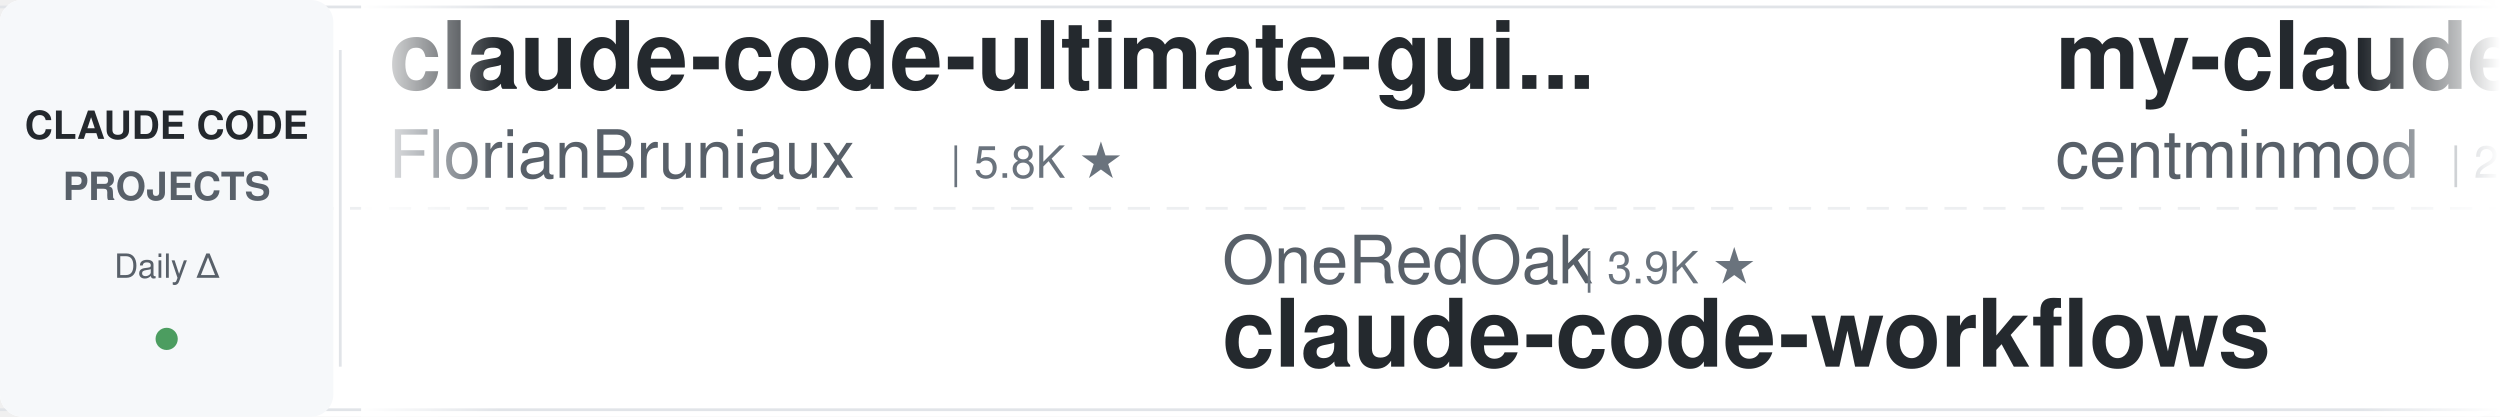
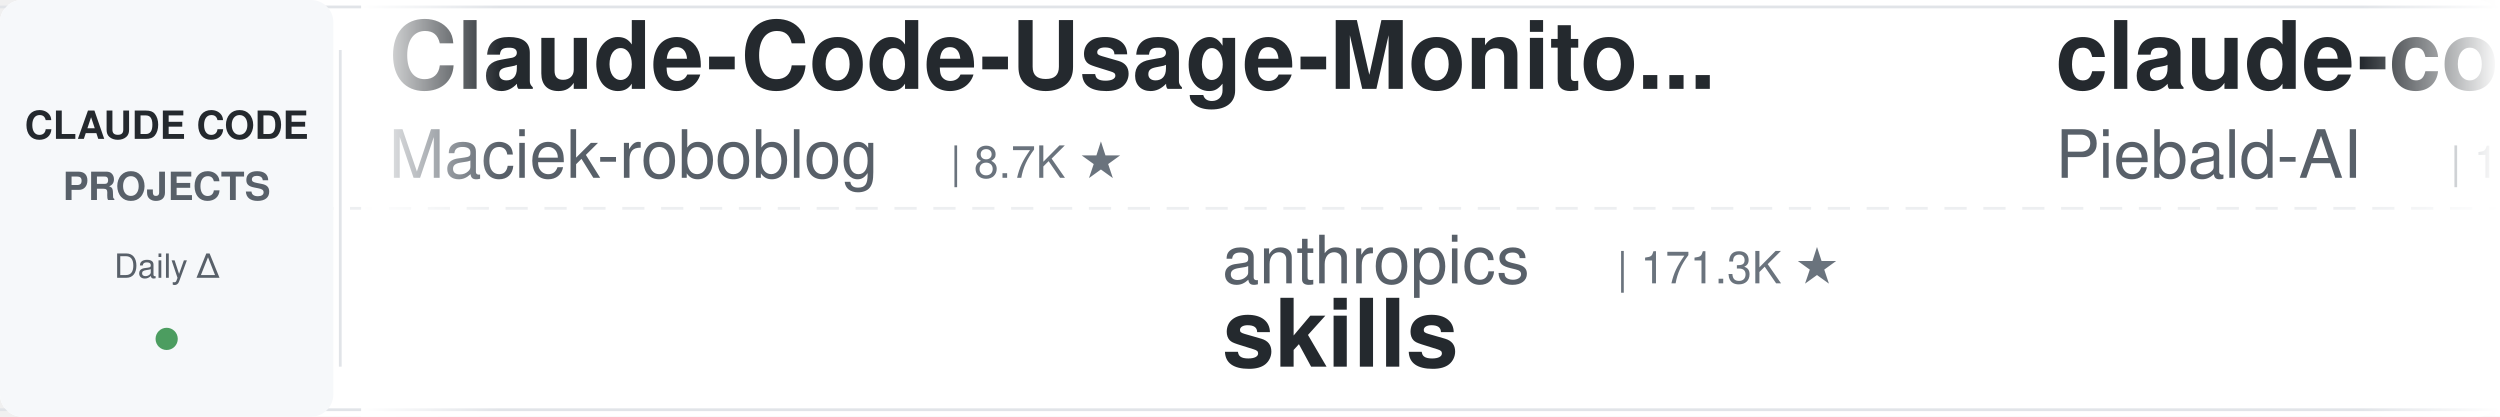
<svg xmlns="http://www.w3.org/2000/svg" width="900" height="150">
  <defs>
    <linearGradient id="leftFade" x1="0%" y1="0%" x2="100%" y2="0%">
      <stop offset="0%" style="stop-color:#ffffff;stop-opacity:1" />
      <stop offset="100%" style="stop-color:#ffffff;stop-opacity:0" />
    </linearGradient>
    <linearGradient id="rightFade" x1="0%" y1="0%" x2="100%" y2="0%">
      <stop offset="0%" style="stop-color:#ffffff;stop-opacity:0" />
      <stop offset="100%" style="stop-color:#ffffff;stop-opacity:1" />
    </linearGradient>
  </defs>
  <rect width="900" height="150" fill="#ffffff" rx="8" />
  <rect x="0" y="2" width="900" height="1" fill="#e1e4e8" />
  <rect x="0" y="147" width="900" height="1" fill="#e1e4e8" />
  <line x1="0" y1="75" x2="900" y2="75" stroke="#e1e4e8" stroke-width="1" stroke-dasharray="8 6" opacity="0.6" />
  <rect x="0" y="0" width="120" height="150" fill="#f6f8fa" rx="8" />
  <text x="60" y="50" font-family="-apple-system, BlinkMacSystemFont, 'Segoe UI', Helvetica, Arial, sans-serif" font-size="14" font-weight="600" fill="#24292e" text-anchor="middle">CLAUDE CODE</text>
  <text x="60" y="72" font-family="-apple-system, BlinkMacSystemFont, 'Segoe UI', Helvetica, Arial, sans-serif" font-size="14" font-weight="600" fill="#586069" text-anchor="middle">PROJECTS</text>
  <text x="60" y="100" font-family="-apple-system, BlinkMacSystemFont, 'Segoe UI', Helvetica, Arial, sans-serif" font-size="12" font-weight="500" fill="#586069" text-anchor="middle">Daily Δ</text>
  <circle cx="60" cy="122" r="4" fill="#22863a" opacity="0.8" />
  <rect x="122" y="18" width="1" height="114" fill="#e1e4e8" />
  <clipPath id="tickerClip">
    <rect x="130" y="0" width="770" height="150" />
  </clipPath>
  <g clip-path="url(#tickerClip)">
    <g id="tickerItems">
      <animateTransform attributeName="transform" attributeType="XML" type="translate" from="0 0" to="-3000 0" dur="54s" repeatCount="indefinite" />
      <g transform="translate(0, 0)">
-         <text x="140" y="32" font-family="-apple-system, BlinkMacSystemFont, 'Segoe UI', Helvetica, Arial, sans-serif" font-size="34" font-weight="600" fill="#24292e">claude-code-ultimate-gui...</text>
-         <text x="140" y="64" font-family="-apple-system, BlinkMacSystemFont, 'Segoe UI', Helvetica, Arial, sans-serif" font-size="24" font-weight="400" fill="#586069">FlorianBruniaux</text>
-         <text x="342" y="64" font-family="-apple-system, BlinkMacSystemFont, 'Segoe UI', Helvetica, Arial, sans-serif" font-size="16" font-weight="500" fill="#6a737d">| 5.8K ★</text>
+         <text x="140" y="32" font-family="-apple-system, BlinkMacSystemFont, 'Segoe UI', Helvetica, Arial, sans-serif" font-size="34" font-weight="600" fill="#24292e">Claude-Code-Usage-Monito...</text>
+         <text x="140" y="64" font-family="-apple-system, BlinkMacSystemFont, 'Segoe UI', Helvetica, Arial, sans-serif" font-size="24" font-weight="400" fill="#586069">Maciek-roboblog</text>
+         <text x="342" y="64" font-family="-apple-system, BlinkMacSystemFont, 'Segoe UI', Helvetica, Arial, sans-serif" font-size="16" font-weight="500" fill="#6a737d">| 8.7K ★</text>
      </g>
      <g transform="translate(300, 0)">
-         <text x="140" y="102" font-family="-apple-system, BlinkMacSystemFont, 'Segoe UI', Helvetica, Arial, sans-serif" font-size="24" font-weight="400" fill="#586069">OneRedOak</text>
-         <text x="270" y="102" font-family="-apple-system, BlinkMacSystemFont, 'Segoe UI', Helvetica, Arial, sans-serif" font-size="16" font-weight="500" fill="#6a737d">| 3.9K ★</text>
-         <text x="140" y="132" font-family="-apple-system, BlinkMacSystemFont, 'Segoe UI', Helvetica, Arial, sans-serif" font-size="34" font-weight="600" fill="#24292e">claude-code-workflows</text>
+         <text x="140" y="102" font-family="-apple-system, BlinkMacSystemFont, 'Segoe UI', Helvetica, Arial, sans-serif" font-size="24" font-weight="400" fill="#586069">anthropics</text>
+         <text x="282" y="102" font-family="-apple-system, BlinkMacSystemFont, 'Segoe UI', Helvetica, Arial, sans-serif" font-size="16" font-weight="500" fill="#6a737d">| 171.3K ★</text>
+         <text x="140" y="132" font-family="-apple-system, BlinkMacSystemFont, 'Segoe UI', Helvetica, Arial, sans-serif" font-size="34" font-weight="600" fill="#24292e">skills</text>
      </g>
      <g transform="translate(600, 0)">
-         <text x="140" y="32" font-family="-apple-system, BlinkMacSystemFont, 'Segoe UI', Helvetica, Arial, sans-serif" font-size="34" font-weight="600" fill="#24292e">my-claude-code-setup</text>
-         <text x="140" y="64" font-family="-apple-system, BlinkMacSystemFont, 'Segoe UI', Helvetica, Arial, sans-serif" font-size="24" font-weight="400" fill="#586069">centminmod</text>
-         <text x="282" y="64" font-family="-apple-system, BlinkMacSystemFont, 'Segoe UI', Helvetica, Arial, sans-serif" font-size="16" font-weight="500" fill="#6a737d">| 2.6K ★</text>
+         <text x="140" y="32" font-family="-apple-system, BlinkMacSystemFont, 'Segoe UI', Helvetica, Arial, sans-serif" font-size="34" font-weight="600" fill="#24292e">claude-code-system-promp...</text>
+         <text x="140" y="64" font-family="-apple-system, BlinkMacSystemFont, 'Segoe UI', Helvetica, Arial, sans-serif" font-size="24" font-weight="400" fill="#586069">Piebald-AI</text>
+         <text x="282" y="64" font-family="-apple-system, BlinkMacSystemFont, 'Segoe UI', Helvetica, Arial, sans-serif" font-size="16" font-weight="500" fill="#6a737d">| 12.4K ★</text>
      </g>
      <g transform="translate(900, 0)">
-         <text x="140" y="102" font-family="-apple-system, BlinkMacSystemFont, 'Segoe UI', Helvetica, Arial, sans-serif" font-size="24" font-weight="400" fill="#586069">Windy3f3f3f3f</text>
-         <text x="318" y="102" font-family="-apple-system, BlinkMacSystemFont, 'Segoe UI', Helvetica, Arial, sans-serif" font-size="16" font-weight="500" fill="#6a737d">| 3.5K ★</text>
-         <text x="140" y="132" font-family="-apple-system, BlinkMacSystemFont, 'Segoe UI', Helvetica, Arial, sans-serif" font-size="34" font-weight="600" fill="#24292e">how-claude-code-works</text>
+         <text x="140" y="102" font-family="-apple-system, BlinkMacSystemFont, 'Segoe UI', Helvetica, Arial, sans-serif" font-size="24" font-weight="400" fill="#586069">shareAI-lab</text>
+         <text x="294" y="102" font-family="-apple-system, BlinkMacSystemFont, 'Segoe UI', Helvetica, Arial, sans-serif" font-size="16" font-weight="500" fill="#6a737d">| 75.1K ★</text>
+         <text x="140" y="132" font-family="-apple-system, BlinkMacSystemFont, 'Segoe UI', Helvetica, Arial, sans-serif" font-size="34" font-weight="600" fill="#24292e">learn-claude-code</text>
      </g>
      <g transform="translate(1200, 0)">
-         <text x="140" y="32" font-family="-apple-system, BlinkMacSystemFont, 'Segoe UI', Helvetica, Arial, sans-serif" font-size="34" font-weight="600" fill="#24292e">claude-code-security-rev...</text>
-         <text x="140" y="64" font-family="-apple-system, BlinkMacSystemFont, 'Segoe UI', Helvetica, Arial, sans-serif" font-size="24" font-weight="400" fill="#586069">anthropics</text>
-         <text x="282" y="64" font-family="-apple-system, BlinkMacSystemFont, 'Segoe UI', Helvetica, Arial, sans-serif" font-size="16" font-weight="500" fill="#6a737d">| 6.0K ★</text>
+         <text x="140" y="32" font-family="-apple-system, BlinkMacSystemFont, 'Segoe UI', Helvetica, Arial, sans-serif" font-size="34" font-weight="600" fill="#24292e">claude-code-my-workflow</text>
+         <text x="140" y="64" font-family="-apple-system, BlinkMacSystemFont, 'Segoe UI', Helvetica, Arial, sans-serif" font-size="24" font-weight="400" fill="#586069">pedrohcgs</text>
+         <text x="270" y="64" font-family="-apple-system, BlinkMacSystemFont, 'Segoe UI', Helvetica, Arial, sans-serif" font-size="16" font-weight="500" fill="#6a737d">| 1.5K ★</text>
      </g>
      <g transform="translate(1500, 0)">
-         <text x="140" y="102" font-family="-apple-system, BlinkMacSystemFont, 'Segoe UI', Helvetica, Arial, sans-serif" font-size="24" font-weight="400" fill="#586069">jeremylongshore</text>
-         <text x="342" y="102" font-family="-apple-system, BlinkMacSystemFont, 'Segoe UI', Helvetica, Arial, sans-serif" font-size="16" font-weight="500" fill="#6a737d">| 2.7K ★</text>
-         <text x="140" y="132" font-family="-apple-system, BlinkMacSystemFont, 'Segoe UI', Helvetica, Arial, sans-serif" font-size="34" font-weight="600" fill="#24292e">claude-code-plugins-plus...</text>
+         <text x="140" y="102" font-family="-apple-system, BlinkMacSystemFont, 'Segoe UI', Helvetica, Arial, sans-serif" font-size="24" font-weight="400" fill="#586069">liuup</text>
+         <text x="222" y="102" font-family="-apple-system, BlinkMacSystemFont, 'Segoe UI', Helvetica, Arial, sans-serif" font-size="16" font-weight="500" fill="#6a737d">| 3.8K ★</text>
+         <text x="140" y="132" font-family="-apple-system, BlinkMacSystemFont, 'Segoe UI', Helvetica, Arial, sans-serif" font-size="34" font-weight="600" fill="#24292e">claude-code-analysis</text>
      </g>
      <g transform="translate(1800, 0)">
-         <text x="140" y="32" font-family="-apple-system, BlinkMacSystemFont, 'Segoe UI', Helvetica, Arial, sans-serif" font-size="34" font-weight="600" fill="#24292e">claude-code-proxy</text>
-         <text x="140" y="64" font-family="-apple-system, BlinkMacSystemFont, 'Segoe UI', Helvetica, Arial, sans-serif" font-size="24" font-weight="400" fill="#586069">1rgs</text>
-         <text x="210" y="64" font-family="-apple-system, BlinkMacSystemFont, 'Segoe UI', Helvetica, Arial, sans-serif" font-size="16" font-weight="500" fill="#6a737d">| 3.7K ★</text>
+         <text x="140" y="32" font-family="-apple-system, BlinkMacSystemFont, 'Segoe UI', Helvetica, Arial, sans-serif" font-size="34" font-weight="600" fill="#24292e">claude-code-source</text>
+         <text x="140" y="64" font-family="-apple-system, BlinkMacSystemFont, 'Segoe UI', Helvetica, Arial, sans-serif" font-size="24" font-weight="400" fill="#586069">AprilNEA</text>
+         <text x="258" y="64" font-family="-apple-system, BlinkMacSystemFont, 'Segoe UI', Helvetica, Arial, sans-serif" font-size="16" font-weight="500" fill="#6a737d">| 391 ★</text>
      </g>
      <g transform="translate(2100, 0)">
-         <text x="140" y="102" font-family="-apple-system, BlinkMacSystemFont, 'Segoe UI', Helvetica, Arial, sans-serif" font-size="24" font-weight="400" fill="#586069">Yuyz0112</text>
-         <text x="258" y="102" font-family="-apple-system, BlinkMacSystemFont, 'Segoe UI', Helvetica, Arial, sans-serif" font-size="16" font-weight="500" fill="#6a737d">| 2.4K ★</text>
-         <text x="140" y="132" font-family="-apple-system, BlinkMacSystemFont, 'Segoe UI', Helvetica, Arial, sans-serif" font-size="34" font-weight="600" fill="#24292e">claude-code-reverse</text>
+         <text x="140" y="102" font-family="-apple-system, BlinkMacSystemFont, 'Segoe UI', Helvetica, Arial, sans-serif" font-size="24" font-weight="400" fill="#586069">ding113</text>
+         <text x="246" y="102" font-family="-apple-system, BlinkMacSystemFont, 'Segoe UI', Helvetica, Arial, sans-serif" font-size="16" font-weight="500" fill="#6a737d">| 3.3K ★</text>
+         <text x="140" y="132" font-family="-apple-system, BlinkMacSystemFont, 'Segoe UI', Helvetica, Arial, sans-serif" font-size="34" font-weight="600" fill="#24292e">claude-code-hub</text>
      </g>
      <g transform="translate(2400, 0)">
-         <text x="140" y="32" font-family="-apple-system, BlinkMacSystemFont, 'Segoe UI', Helvetica, Arial, sans-serif" font-size="34" font-weight="600" fill="#24292e">claude-code-guide</text>
-         <text x="140" y="64" font-family="-apple-system, BlinkMacSystemFont, 'Segoe UI', Helvetica, Arial, sans-serif" font-size="24" font-weight="400" fill="#586069">zebbern</text>
-         <text x="246" y="64" font-family="-apple-system, BlinkMacSystemFont, 'Segoe UI', Helvetica, Arial, sans-serif" font-size="16" font-weight="500" fill="#6a737d">| 4.6K ★</text>
+         <text x="140" y="32" font-family="-apple-system, BlinkMacSystemFont, 'Segoe UI', Helvetica, Arial, sans-serif" font-size="34" font-weight="600" fill="#24292e">claude-code-rust</text>
+         <text x="140" y="64" font-family="-apple-system, BlinkMacSystemFont, 'Segoe UI', Helvetica, Arial, sans-serif" font-size="24" font-weight="400" fill="#586069">lorryjovens-hub</text>
+         <text x="342" y="64" font-family="-apple-system, BlinkMacSystemFont, 'Segoe UI', Helvetica, Arial, sans-serif" font-size="16" font-weight="500" fill="#6a737d">| 1.7K ★</text>
      </g>
      <g transform="translate(2700, 0)">
-         <text x="140" y="102" font-family="-apple-system, BlinkMacSystemFont, 'Segoe UI', Helvetica, Arial, sans-serif" font-size="24" font-weight="400" fill="#586069">anthropics</text>
-         <text x="282" y="102" font-family="-apple-system, BlinkMacSystemFont, 'Segoe UI', Helvetica, Arial, sans-serif" font-size="16" font-weight="500" fill="#6a737d">| 8.7K ★</text>
-         <text x="140" y="132" font-family="-apple-system, BlinkMacSystemFont, 'Segoe UI', Helvetica, Arial, sans-serif" font-size="34" font-weight="600" fill="#24292e">claude-code-action</text>
+         <text x="140" y="102" font-family="-apple-system, BlinkMacSystemFont, 'Segoe UI', Helvetica, Arial, sans-serif" font-size="24" font-weight="400" fill="#586069">darcyegb</text>
+         <text x="258" y="102" font-family="-apple-system, BlinkMacSystemFont, 'Segoe UI', Helvetica, Arial, sans-serif" font-size="16" font-weight="500" fill="#6a737d">| 760 ★</text>
+         <text x="140" y="132" font-family="-apple-system, BlinkMacSystemFont, 'Segoe UI', Helvetica, Arial, sans-serif" font-size="34" font-weight="600" fill="#24292e">ClaudeCodeAgents</text>
      </g>
      <g transform="translate(3000, 0)">
-         <text x="140" y="32" font-family="-apple-system, BlinkMacSystemFont, 'Segoe UI', Helvetica, Arial, sans-serif" font-size="34" font-weight="600" fill="#24292e">claude-code-ultimate-gui...</text>
-         <text x="140" y="64" font-family="-apple-system, BlinkMacSystemFont, 'Segoe UI', Helvetica, Arial, sans-serif" font-size="24" font-weight="400" fill="#586069">FlorianBruniaux</text>
-         <text x="342" y="64" font-family="-apple-system, BlinkMacSystemFont, 'Segoe UI', Helvetica, Arial, sans-serif" font-size="16" font-weight="500" fill="#6a737d">| 5.8K ★</text>
+         <text x="140" y="32" font-family="-apple-system, BlinkMacSystemFont, 'Segoe UI', Helvetica, Arial, sans-serif" font-size="34" font-weight="600" fill="#24292e">Claude-Code-Usage-Monito...</text>
+         <text x="140" y="64" font-family="-apple-system, BlinkMacSystemFont, 'Segoe UI', Helvetica, Arial, sans-serif" font-size="24" font-weight="400" fill="#586069">Maciek-roboblog</text>
+         <text x="342" y="64" font-family="-apple-system, BlinkMacSystemFont, 'Segoe UI', Helvetica, Arial, sans-serif" font-size="16" font-weight="500" fill="#6a737d">| 8.7K ★</text>
      </g>
      <g transform="translate(3300, 0)">
-         <text x="140" y="102" font-family="-apple-system, BlinkMacSystemFont, 'Segoe UI', Helvetica, Arial, sans-serif" font-size="24" font-weight="400" fill="#586069">OneRedOak</text>
-         <text x="270" y="102" font-family="-apple-system, BlinkMacSystemFont, 'Segoe UI', Helvetica, Arial, sans-serif" font-size="16" font-weight="500" fill="#6a737d">| 3.9K ★</text>
-         <text x="140" y="132" font-family="-apple-system, BlinkMacSystemFont, 'Segoe UI', Helvetica, Arial, sans-serif" font-size="34" font-weight="600" fill="#24292e">claude-code-workflows</text>
+         <text x="140" y="102" font-family="-apple-system, BlinkMacSystemFont, 'Segoe UI', Helvetica, Arial, sans-serif" font-size="24" font-weight="400" fill="#586069">anthropics</text>
+         <text x="282" y="102" font-family="-apple-system, BlinkMacSystemFont, 'Segoe UI', Helvetica, Arial, sans-serif" font-size="16" font-weight="500" fill="#6a737d">| 171.3K ★</text>
+         <text x="140" y="132" font-family="-apple-system, BlinkMacSystemFont, 'Segoe UI', Helvetica, Arial, sans-serif" font-size="34" font-weight="600" fill="#24292e">skills</text>
      </g>
      <g transform="translate(3600, 0)">
-         <text x="140" y="32" font-family="-apple-system, BlinkMacSystemFont, 'Segoe UI', Helvetica, Arial, sans-serif" font-size="34" font-weight="600" fill="#24292e">my-claude-code-setup</text>
-         <text x="140" y="64" font-family="-apple-system, BlinkMacSystemFont, 'Segoe UI', Helvetica, Arial, sans-serif" font-size="24" font-weight="400" fill="#586069">centminmod</text>
-         <text x="282" y="64" font-family="-apple-system, BlinkMacSystemFont, 'Segoe UI', Helvetica, Arial, sans-serif" font-size="16" font-weight="500" fill="#6a737d">| 2.6K ★</text>
+         <text x="140" y="32" font-family="-apple-system, BlinkMacSystemFont, 'Segoe UI', Helvetica, Arial, sans-serif" font-size="34" font-weight="600" fill="#24292e">claude-code-system-promp...</text>
+         <text x="140" y="64" font-family="-apple-system, BlinkMacSystemFont, 'Segoe UI', Helvetica, Arial, sans-serif" font-size="24" font-weight="400" fill="#586069">Piebald-AI</text>
+         <text x="282" y="64" font-family="-apple-system, BlinkMacSystemFont, 'Segoe UI', Helvetica, Arial, sans-serif" font-size="16" font-weight="500" fill="#6a737d">| 12.4K ★</text>
      </g>
      <g transform="translate(3900, 0)">
-         <text x="140" y="102" font-family="-apple-system, BlinkMacSystemFont, 'Segoe UI', Helvetica, Arial, sans-serif" font-size="24" font-weight="400" fill="#586069">Windy3f3f3f3f</text>
-         <text x="318" y="102" font-family="-apple-system, BlinkMacSystemFont, 'Segoe UI', Helvetica, Arial, sans-serif" font-size="16" font-weight="500" fill="#6a737d">| 3.5K ★</text>
-         <text x="140" y="132" font-family="-apple-system, BlinkMacSystemFont, 'Segoe UI', Helvetica, Arial, sans-serif" font-size="34" font-weight="600" fill="#24292e">how-claude-code-works</text>
+         <text x="140" y="102" font-family="-apple-system, BlinkMacSystemFont, 'Segoe UI', Helvetica, Arial, sans-serif" font-size="24" font-weight="400" fill="#586069">shareAI-lab</text>
+         <text x="294" y="102" font-family="-apple-system, BlinkMacSystemFont, 'Segoe UI', Helvetica, Arial, sans-serif" font-size="16" font-weight="500" fill="#6a737d">| 75.1K ★</text>
+         <text x="140" y="132" font-family="-apple-system, BlinkMacSystemFont, 'Segoe UI', Helvetica, Arial, sans-serif" font-size="34" font-weight="600" fill="#24292e">learn-claude-code</text>
      </g>
    </g>
  </g>
  <rect x="130" y="0" width="50" height="150" fill="url(#leftFade)" />
  <rect x="850" y="0" width="50" height="150" fill="url(#rightFade)" />
</svg>
